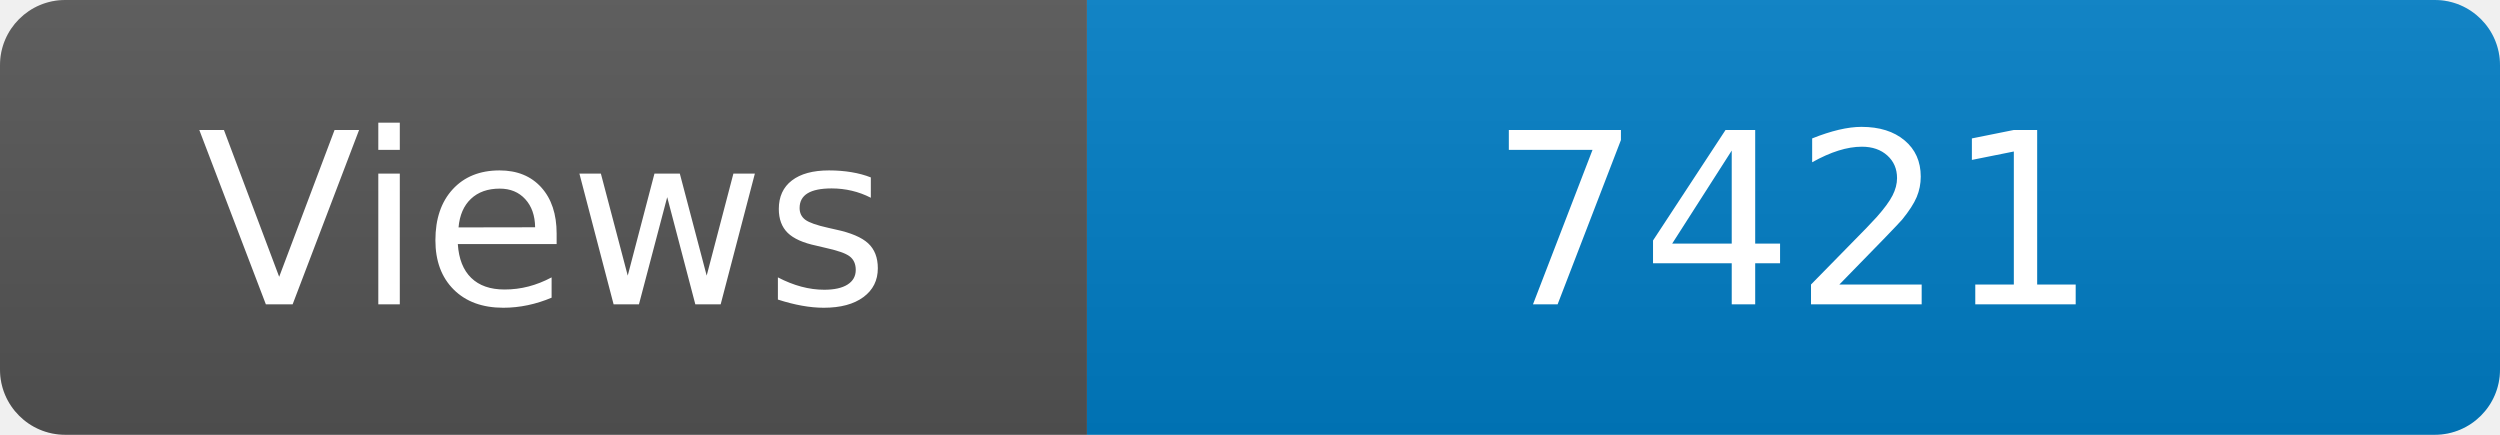
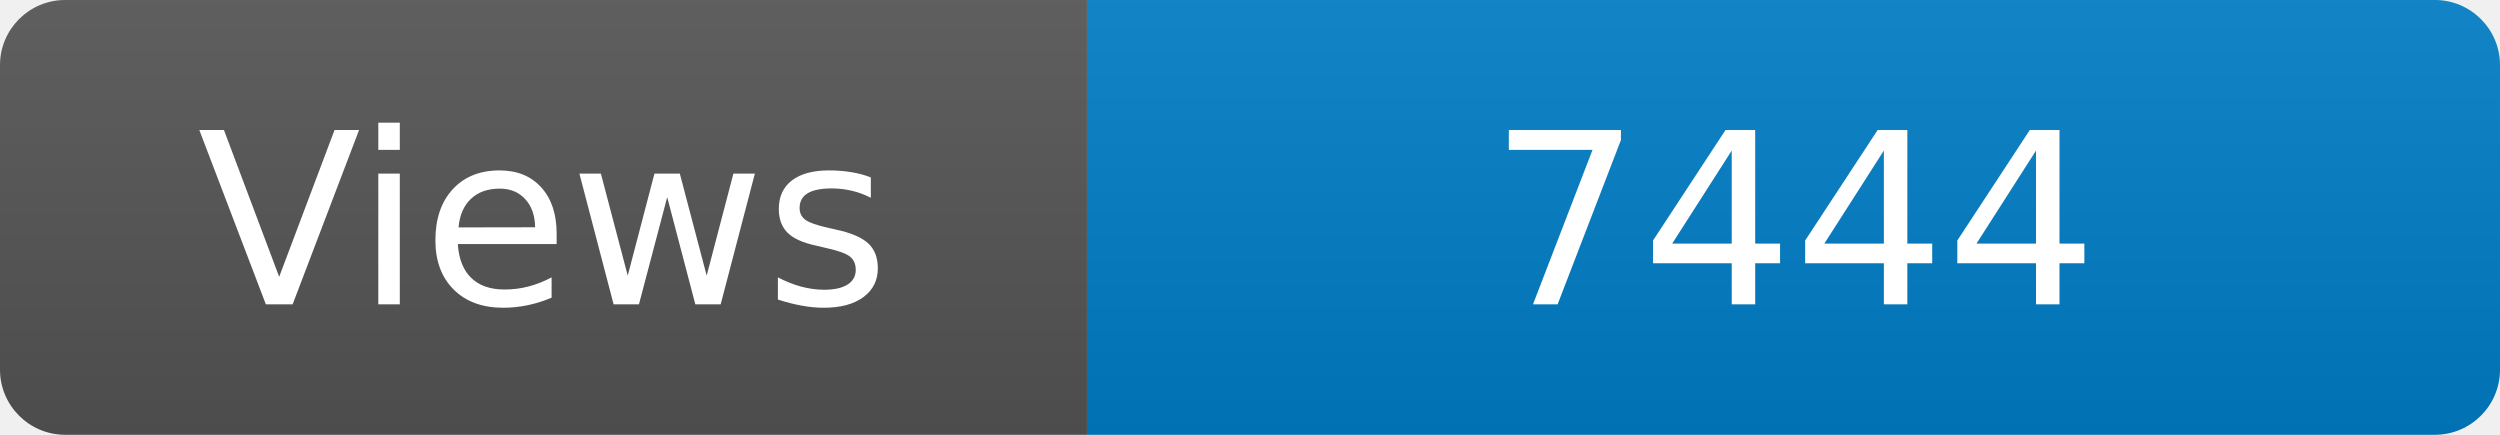
<svg xmlns="http://www.w3.org/2000/svg" width="115" height="20" role="img" aria-label="Maintained?: yes">
  <linearGradient id="s" x2="0" y2="100%">
    <stop offset="0" stop-color="#bbb" stop-opacity=".1" />
    <stop offset="1" stop-opacity=".1" />
  </linearGradient>
  <clipPath id="r">
    <rect width="115" height="20" rx="3" fill="#fff" />
  </clipPath>
  <g clip-path="url(#r)">
    <rect width="50" height="20" fill="#555" />
    <rect x="50" width="160" height="20" fill="#007ec6" />
    <rect width="115" height="20" fill="url(#s)" />
  </g>
  <g fill="#fff" text-anchor="middle" font-family="Verdana,Geneva,DejaVu Sans,sans-serif" font-size="110">
    <text x="250" y="140" transform="scale(.1)" fill="#fff">Views</text>
-     <text x="825" y="140" transform="scale(.1)" fill="#fff">7421</text>
+     <text x="825" y="140" transform="scale(.1)" fill="#fff">7444</text>
  </g>
</svg>
